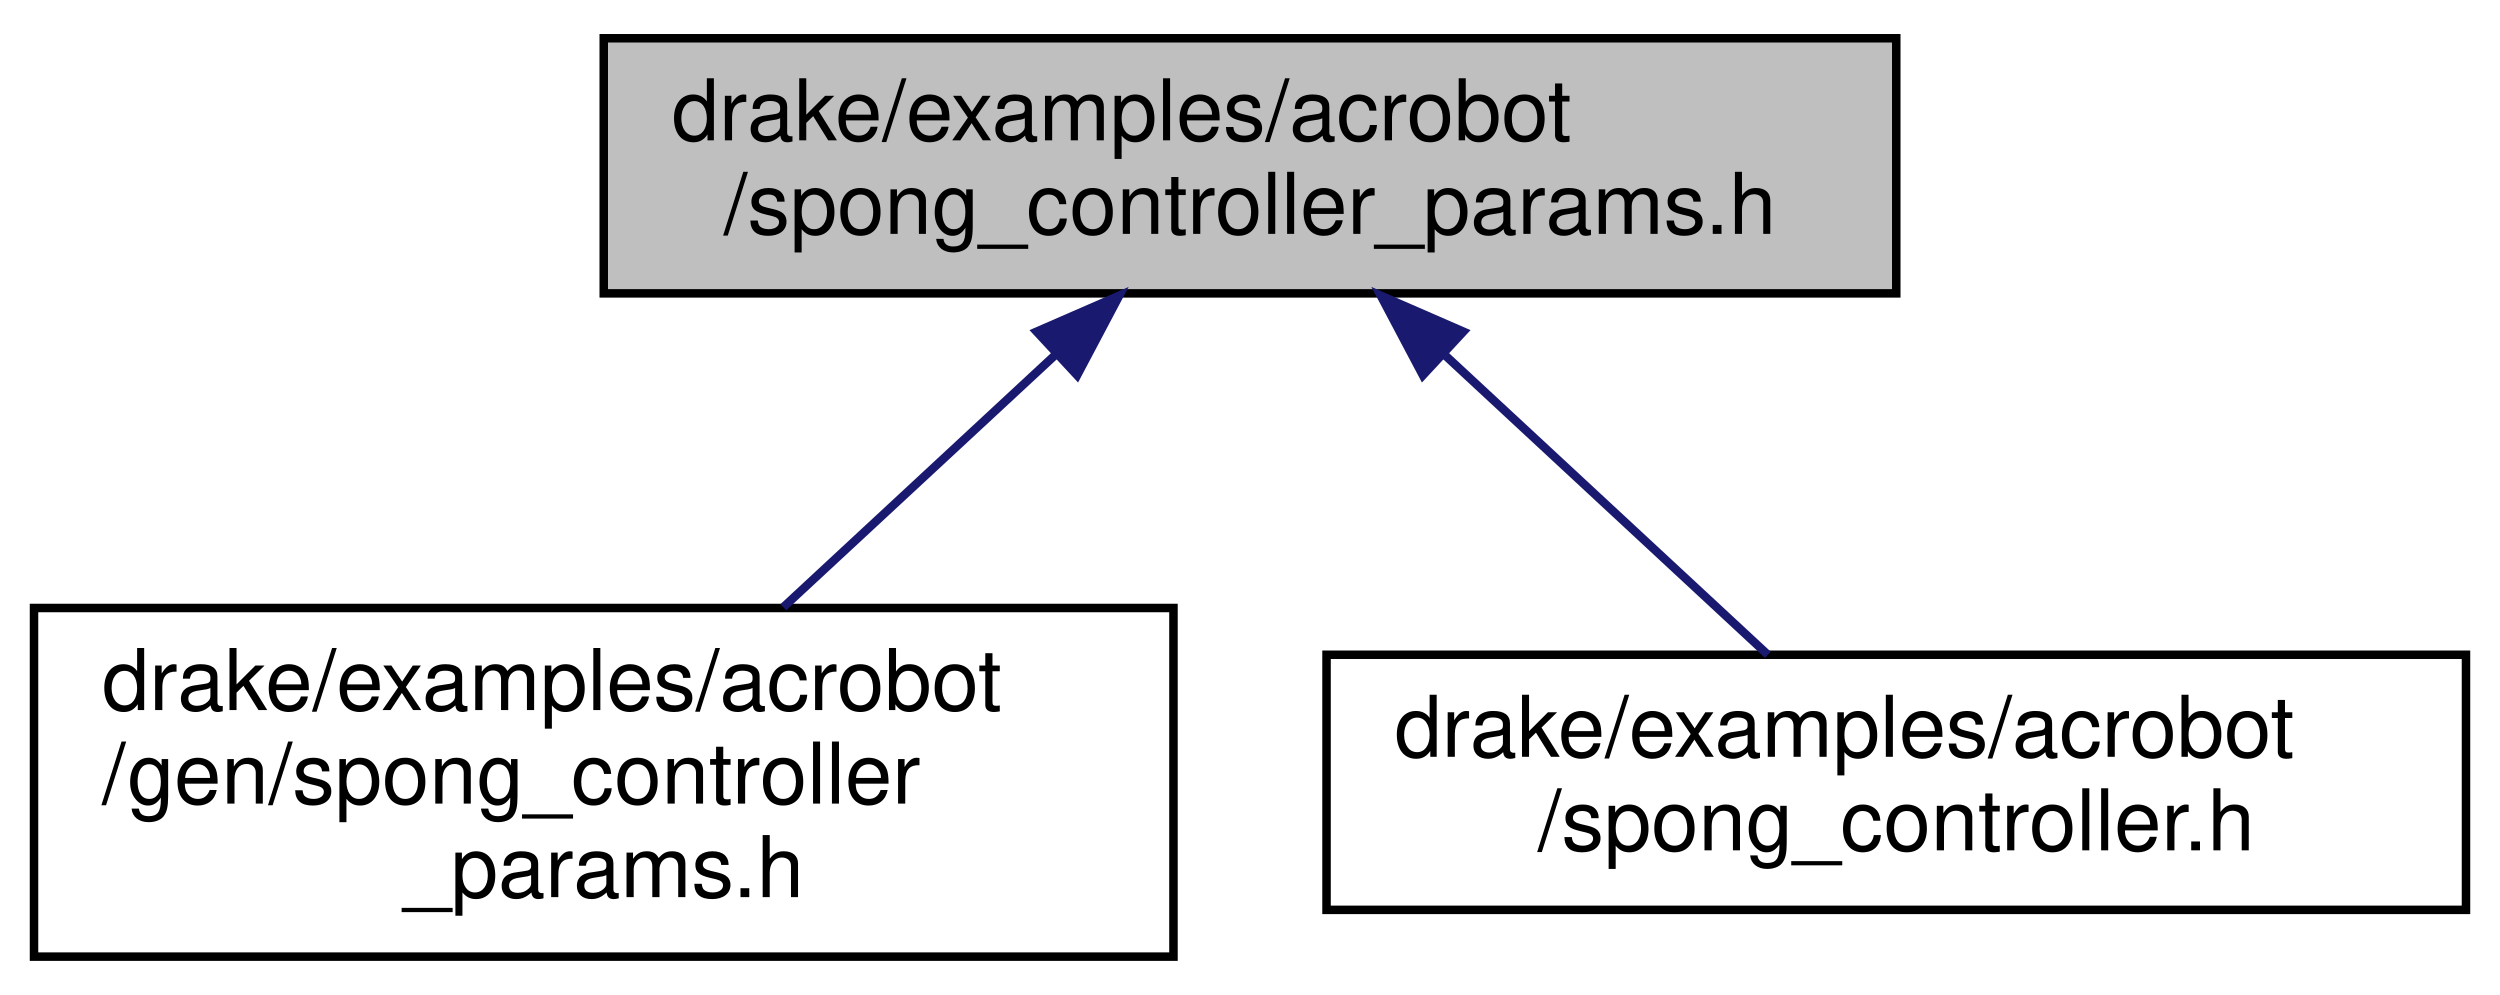
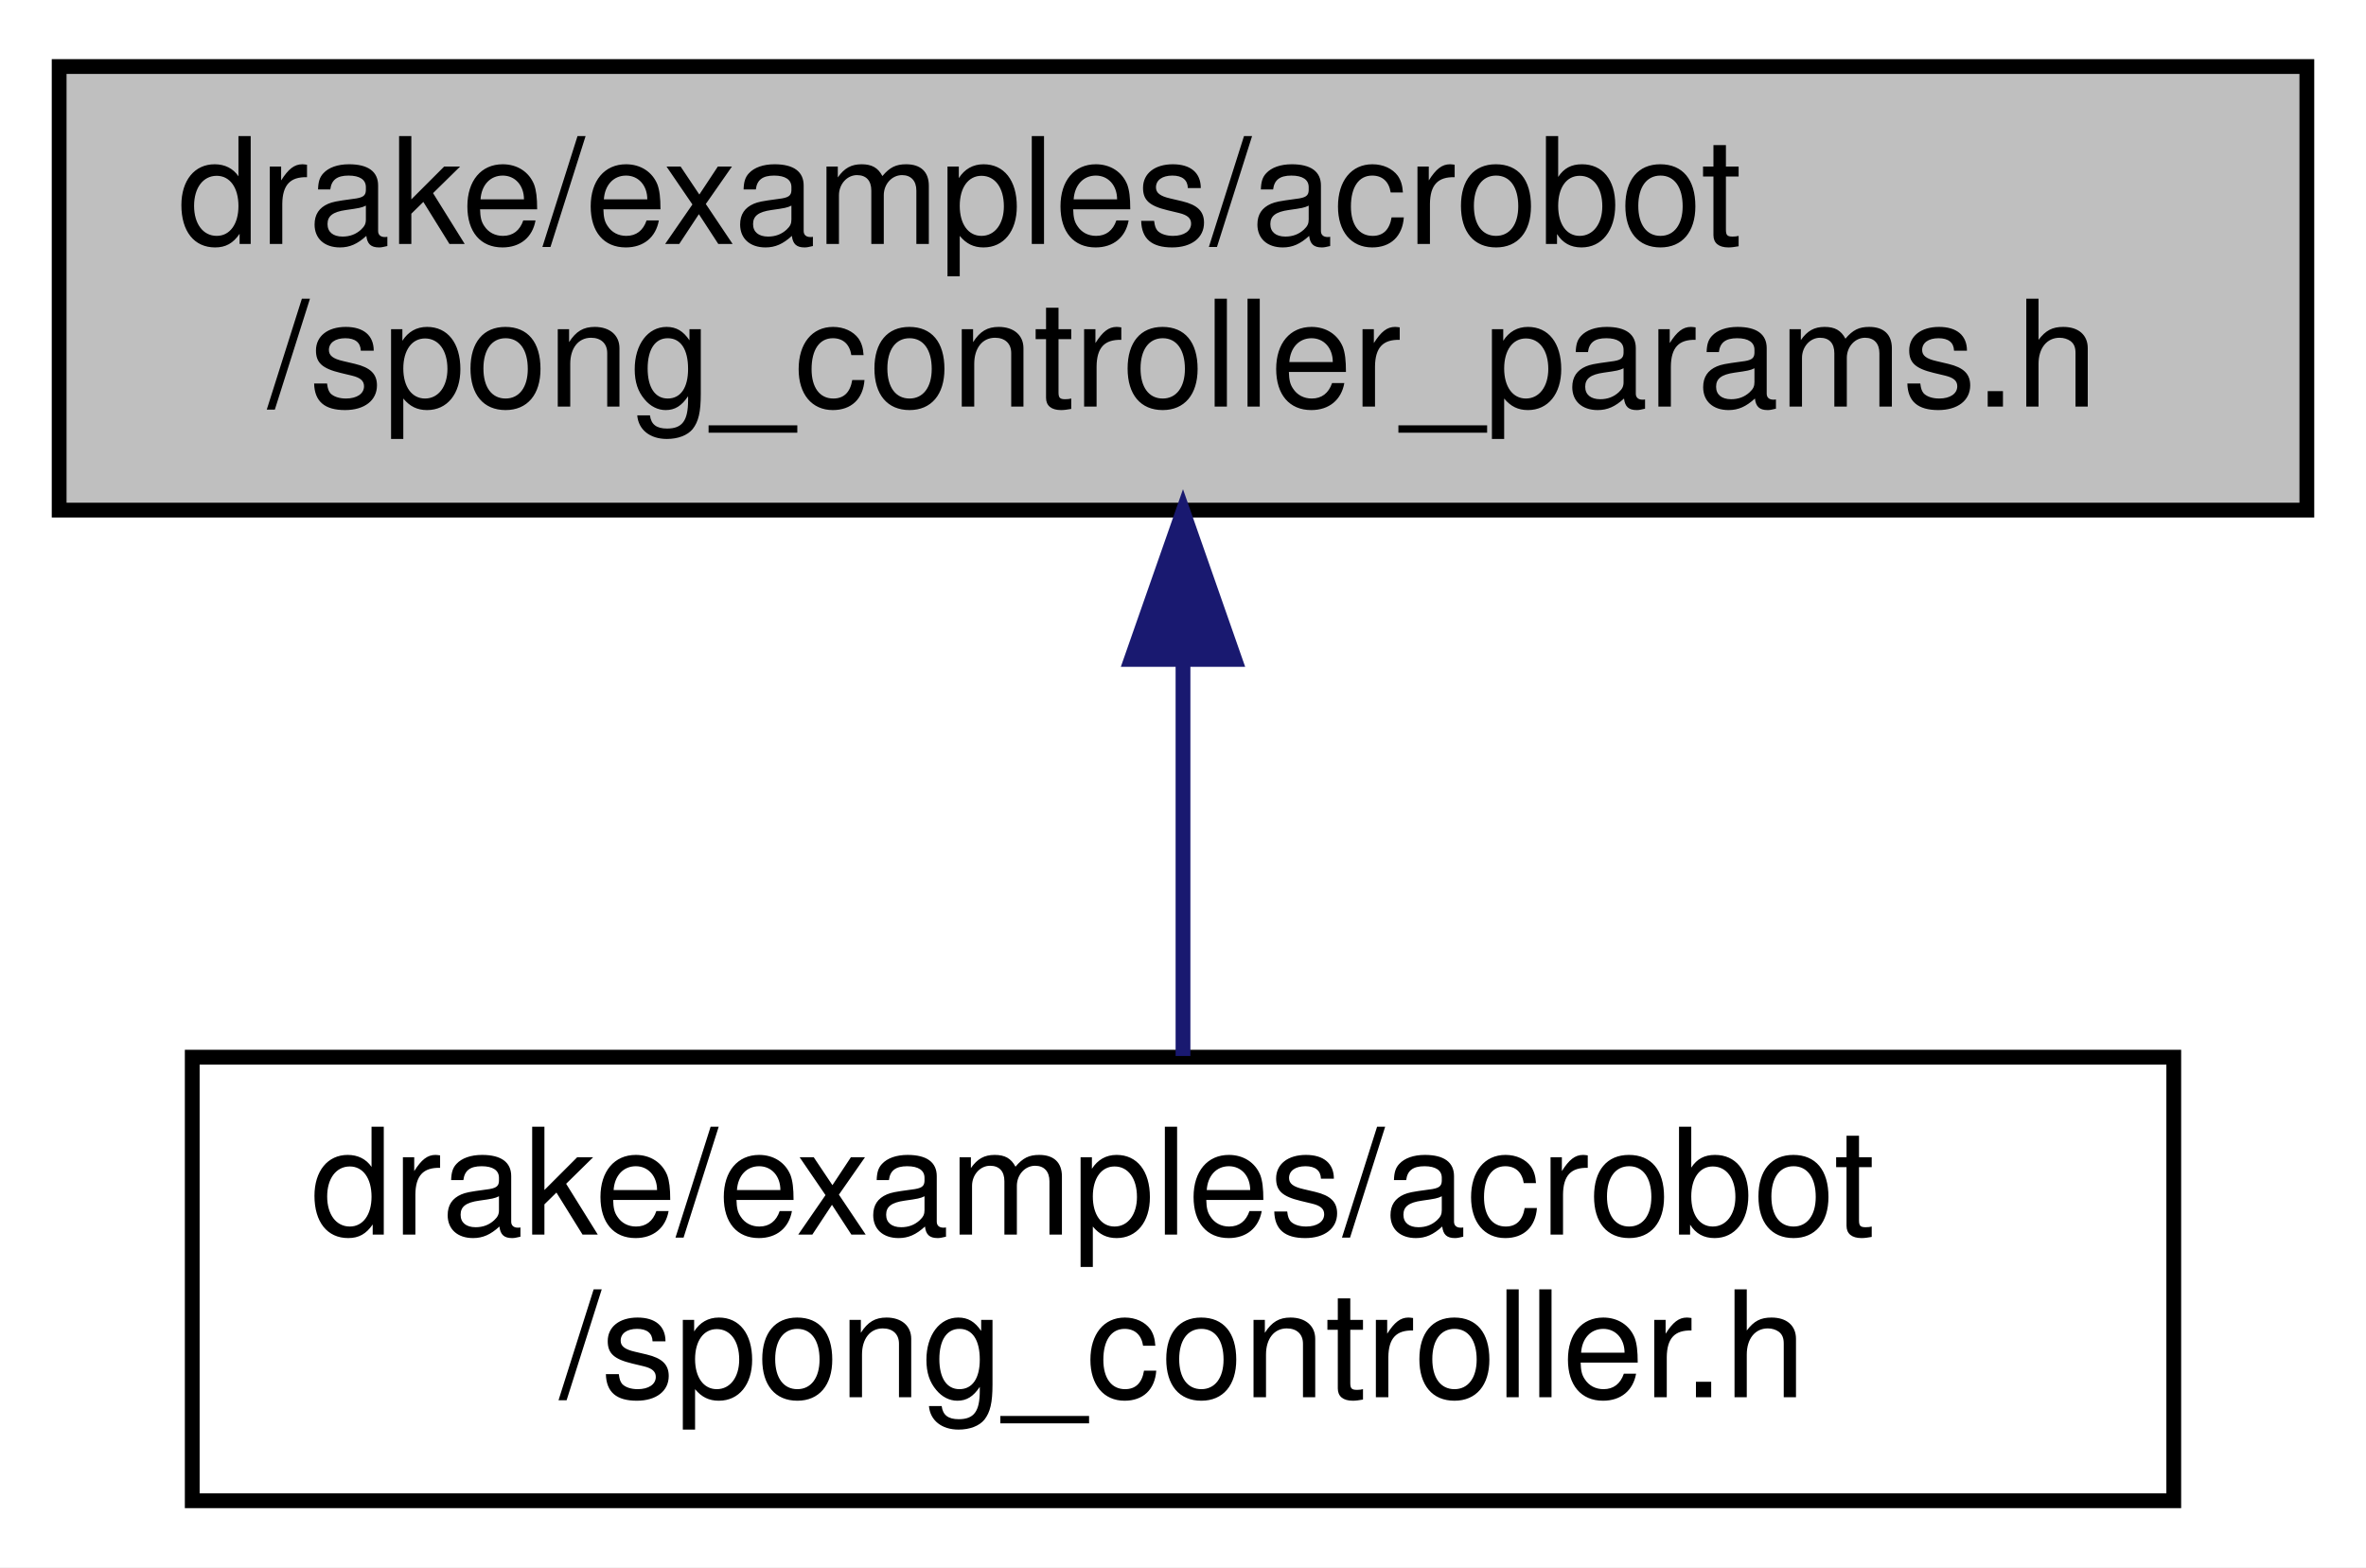
- <svg xmlns="http://www.w3.org/2000/svg" xmlns:xlink="http://www.w3.org/1999/xlink" width="294pt" height="117pt" viewBox="0.00 0.00 294.00 117.00">
-   <g id="graph0" class="graph" transform="scale(1 1) rotate(0) translate(4 113)">
-     <polygon fill="white" stroke="transparent" points="-4,4 -4,-113 290,-113 290,4 -4,4" />
+ <svg xmlns="http://www.w3.org/2000/svg" xmlns:xlink="http://www.w3.org/1999/xlink" width="160pt" height="106pt" viewBox="0.00 0.00 160.00 106.00">
+   <g id="graph0" class="graph" transform="scale(1 1) rotate(0) translate(4 102)">
+     <polygon fill="white" stroke="transparent" points="-4,4 -4,-102 156,-102 156,4 -4,4" />
    <g id="node1" class="node">
      <g id="a_node1">
        <a xlink:title=" ">
-           <polygon fill="#bfbfbf" stroke="black" points="67,-78.5 67,-108.5 219,-108.5 219,-78.5 67,-78.5" />
-           <text text-anchor="start" x="75" y="-96.5" font-family="Helvetica,sans-Serif" font-size="10.00">drake/examples/acrobot</text>
-           <text text-anchor="middle" x="143" y="-85.5" font-family="Helvetica,sans-Serif" font-size="10.00">/spong_controller_params.h</text>
+           <polygon fill="#bfbfbf" stroke="black" points="0,-67.5 0,-97.5 152,-97.5 152,-67.5 0,-67.5" />
+           <text text-anchor="start" x="8" y="-85.5" font-family="Helvetica,sans-Serif" font-size="10.00">drake/examples/acrobot</text>
+           <text text-anchor="middle" x="76" y="-74.5" font-family="Helvetica,sans-Serif" font-size="10.00">/spong_controller_params.h</text>
        </a>
      </g>
    </g>
    <g id="node2" class="node">
      <g id="a_node2">
-         <a xlink:href="gen_2spong__controller__params_8h.html" target="_top" xlink:title=" ">
-           <polygon fill="white" stroke="black" points="0,-0.5 0,-41.5 134,-41.5 134,-0.5 0,-0.5" />
-           <text text-anchor="start" x="8" y="-29.5" font-family="Helvetica,sans-Serif" font-size="10.00">drake/examples/acrobot</text>
-           <text text-anchor="start" x="8" y="-18.5" font-family="Helvetica,sans-Serif" font-size="10.00">/gen/spong_controller</text>
-           <text text-anchor="middle" x="67" y="-7.5" font-family="Helvetica,sans-Serif" font-size="10.00">_params.h</text>
+         <a xlink:href="spong__controller_8h.html" target="_top" xlink:title=" ">
+           <polygon fill="white" stroke="black" points="9,-0.5 9,-30.5 143,-30.5 143,-0.5 9,-0.5" />
+           <text text-anchor="start" x="17" y="-18.5" font-family="Helvetica,sans-Serif" font-size="10.00">drake/examples/acrobot</text>
+           <text text-anchor="middle" x="76" y="-7.5" font-family="Helvetica,sans-Serif" font-size="10.00">/spong_controller.h</text>
        </a>
      </g>
    </g>
    <g id="edge1" class="edge">
-       <path fill="none" stroke="midnightblue" d="M120.23,-71.38C110.04,-61.93 98.1,-50.85 88.12,-41.59" />
-       <polygon fill="midnightblue" stroke="midnightblue" points="117.91,-74 127.62,-78.23 122.67,-68.87 117.91,-74" />
-     </g>
-     <g id="node3" class="node">
-       <g id="a_node3">
-         <a xlink:href="spong__controller_8h.html" target="_top" xlink:title=" ">
-           <polygon fill="white" stroke="black" points="152,-6 152,-36 286,-36 286,-6 152,-6" />
-           <text text-anchor="start" x="160" y="-24" font-family="Helvetica,sans-Serif" font-size="10.00">drake/examples/acrobot</text>
-           <text text-anchor="middle" x="219" y="-13" font-family="Helvetica,sans-Serif" font-size="10.00">/spong_controller.h</text>
-         </a>
-       </g>
-     </g>
-     <g id="edge2" class="edge">
-       <path fill="none" stroke="midnightblue" d="M166.03,-71.14C178.31,-59.74 193.08,-46.04 203.9,-36" />
-       <polygon fill="midnightblue" stroke="midnightblue" points="163.33,-68.87 158.38,-78.23 168.09,-74 163.33,-68.87" />
+       <path fill="none" stroke="midnightblue" d="M76,-57.11C76,-48.15 76,-38.32 76,-30.58" />
+       <polygon fill="midnightblue" stroke="midnightblue" points="72.5,-57.4 76,-67.4 79.5,-57.4 72.5,-57.4" />
    </g>
  </g>
</svg>
